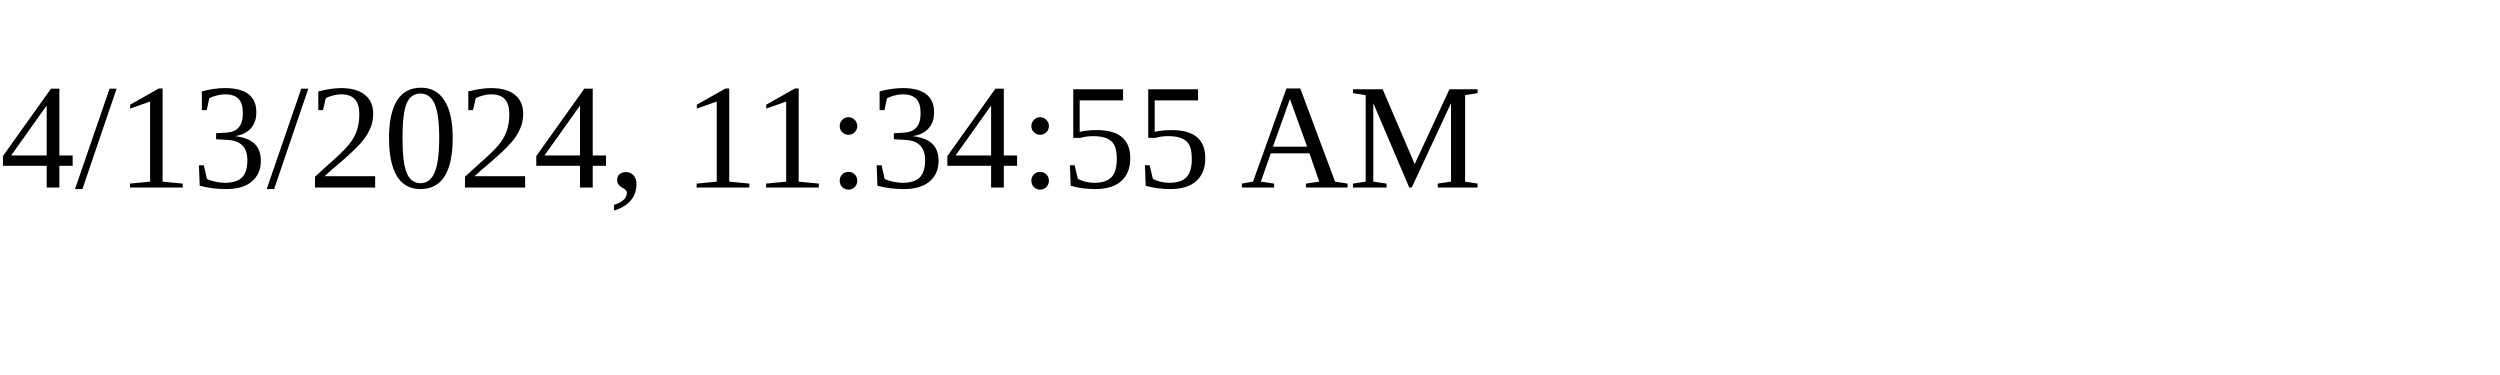
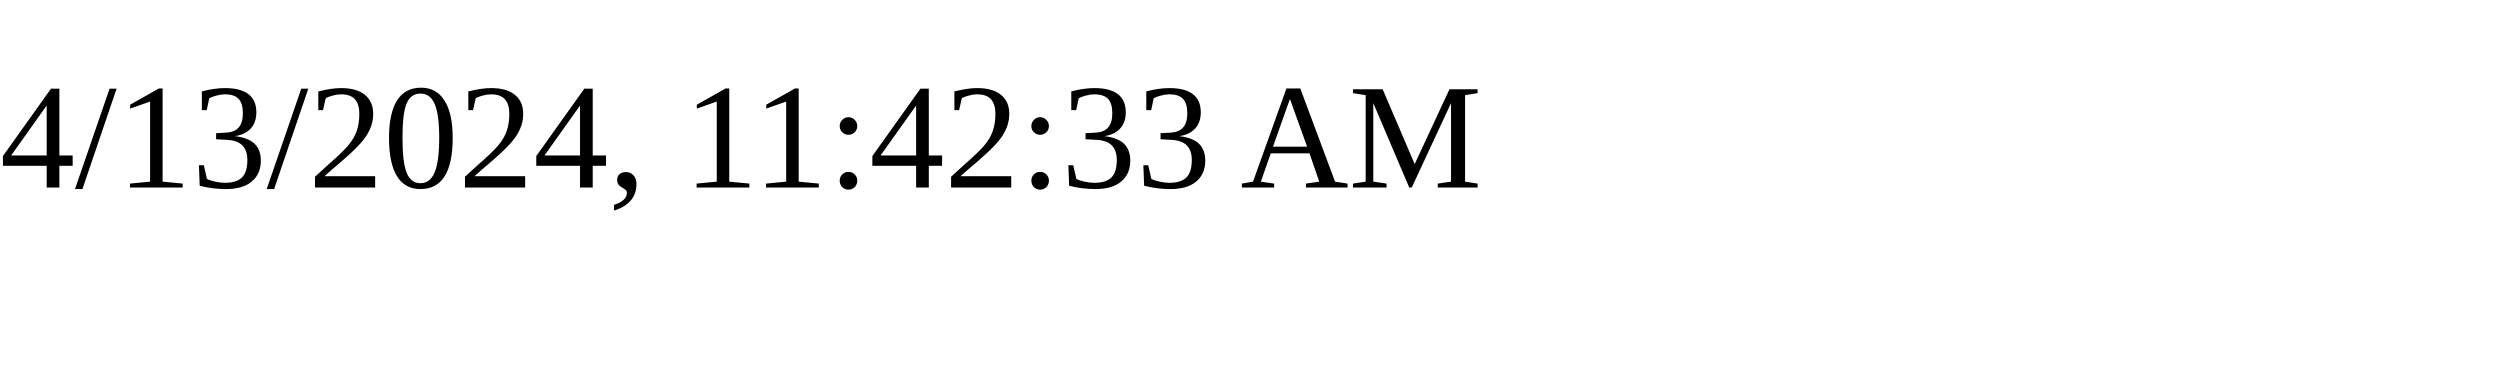
<svg xmlns="http://www.w3.org/2000/svg" height="30" width="200">
-   <text x="0" y="15">4/13/2024, 11:34:55 AM</text>
+   <text x="0" y="15">4/13/2024, 11:42:33 AM</text>
</svg>
